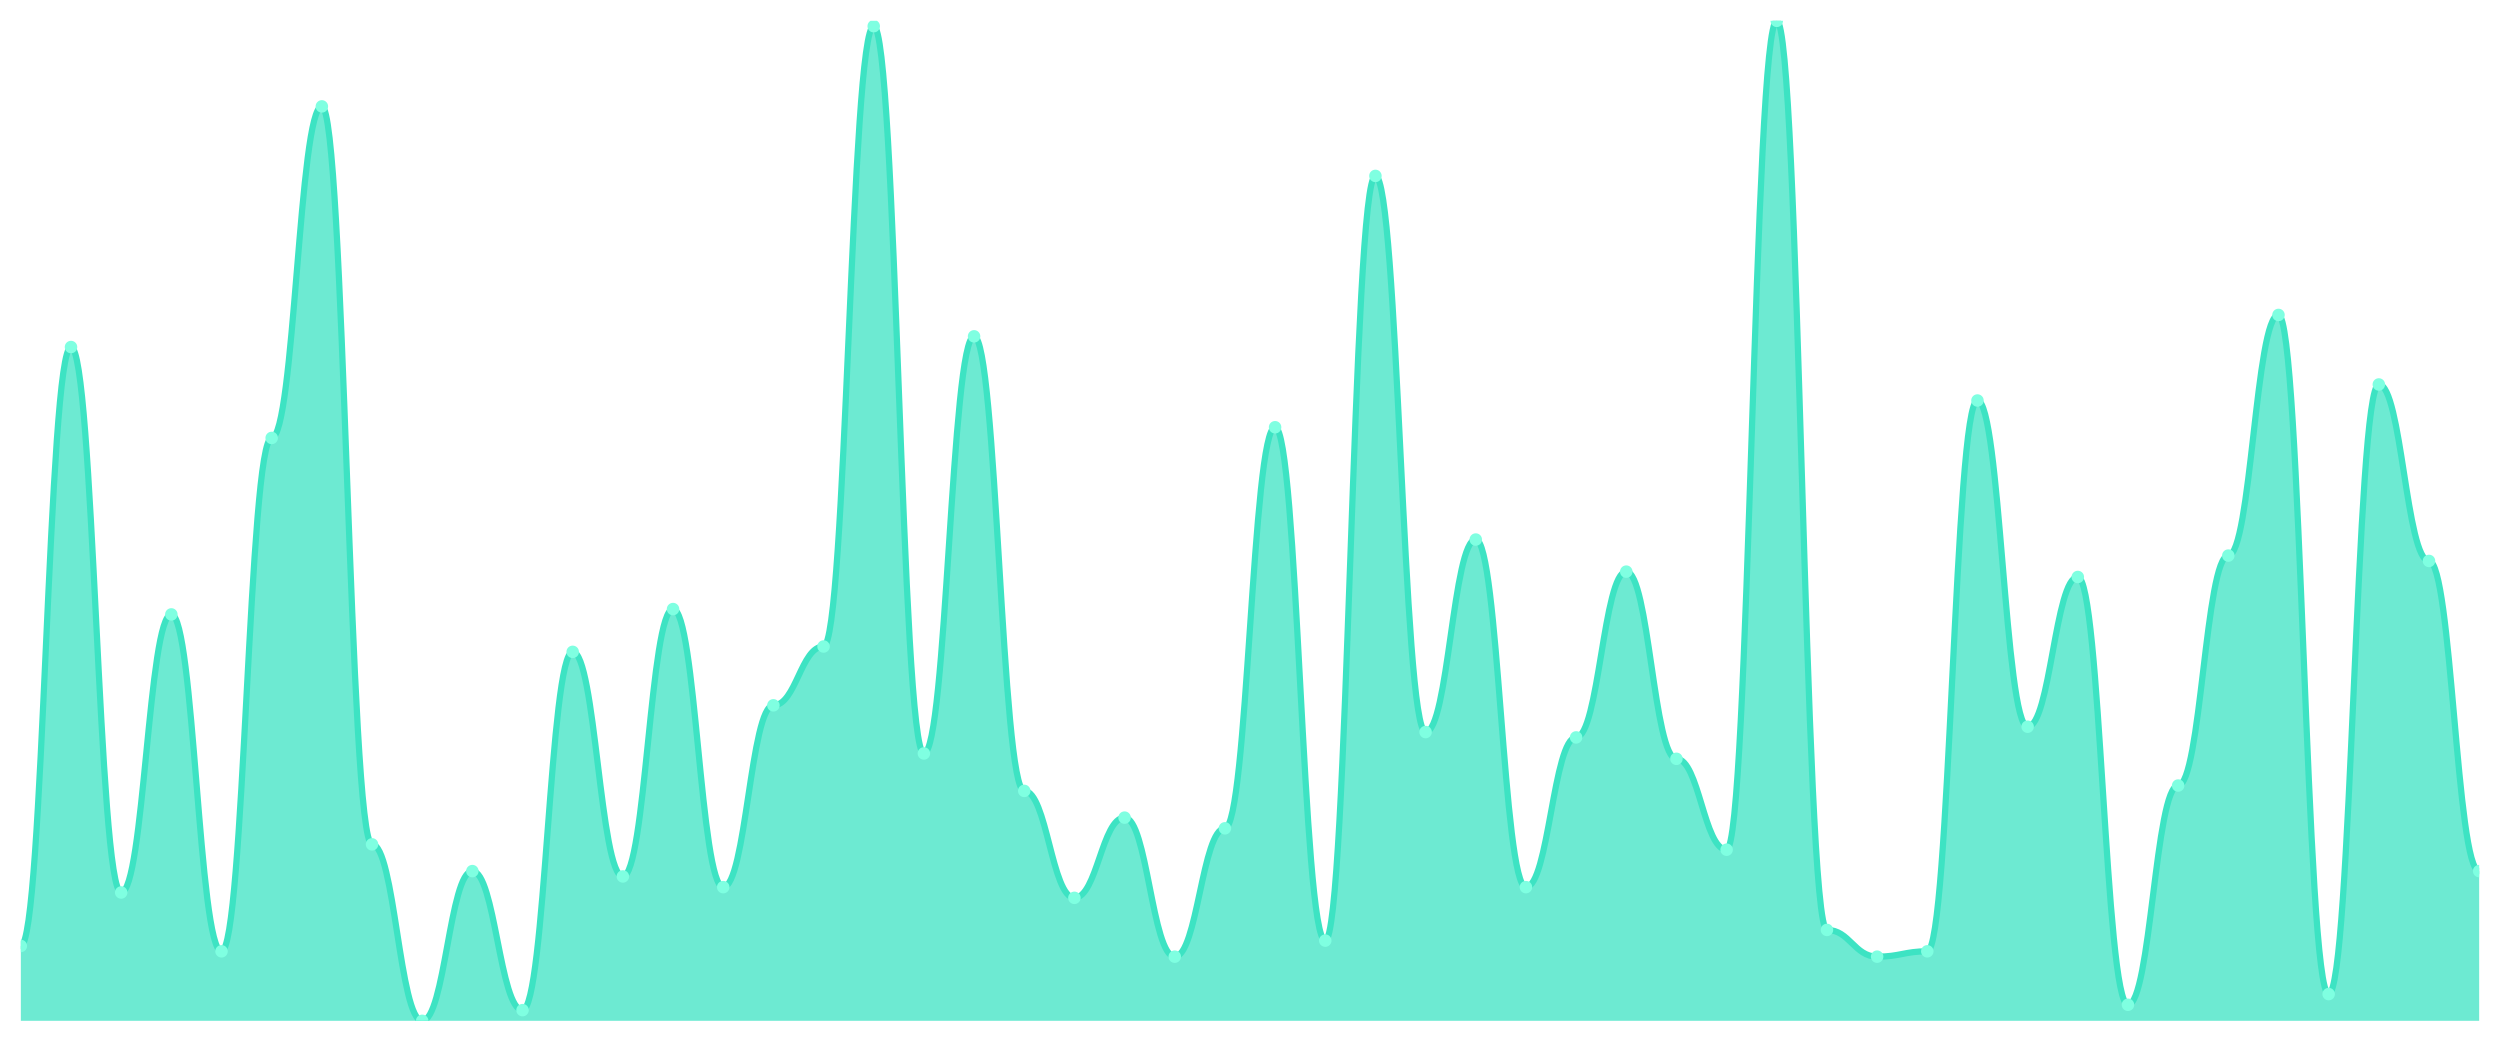
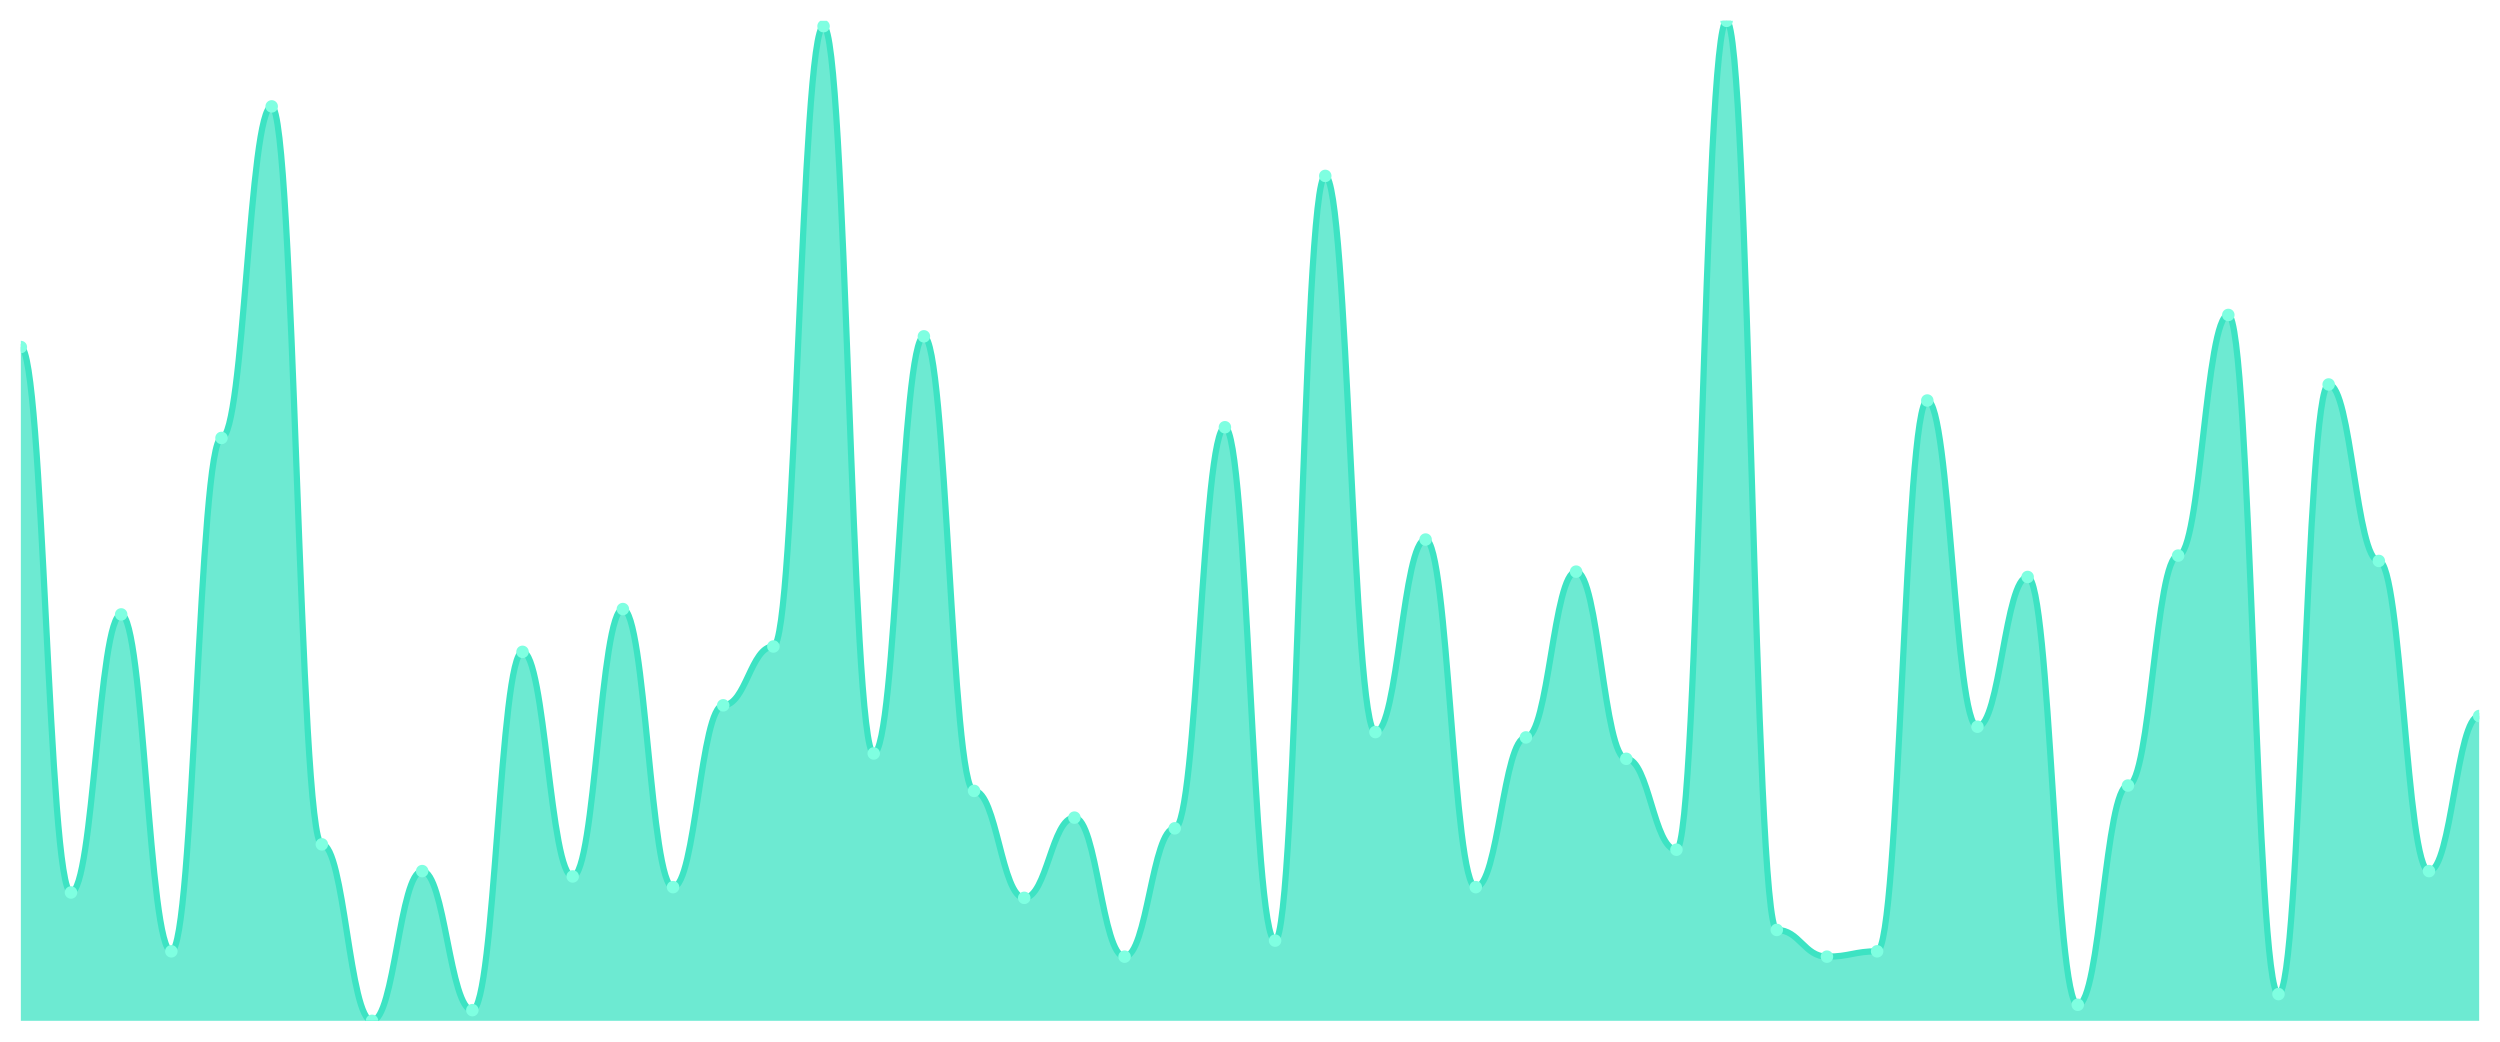
<svg xmlns="http://www.w3.org/2000/svg" viewBox="0 0 1200 500" width="1200" height="500">
  <defs>
    <clipPath id="c">
      <rect x="10" y="10" width="1180" height="480" />
    </clipPath>
  </defs>
  <rect width="1200" height="500" fill="none" />
  <g clip-path="url(#c)">
-     <path d="M 10,490 L 10,454.064 C 20.837,454.064 23.245,166.578 34.082,166.578 C 44.918,166.578 47.327,428.396 58.163,428.396 C 69,428.396 71.408,294.92 82.245,294.92 C 93.082,294.92 95.49,456.631 106.327,456.631 C 117.163,456.631 119.571,210.214 130.408,210.214 C 141.245,210.214 143.653,51.07 154.49,51.07 C 165.327,51.07 167.735,405.294 178.571,405.294 C 189.408,405.294 191.816,490 202.653,490 C 213.49,490 215.898,418.128 226.735,418.128 C 237.571,418.128 239.98,484.866 250.816,484.866 C 261.653,484.866 264.061,312.888 274.898,312.888 C 285.735,312.888 288.143,420.695 298.98,420.695 C 309.816,420.695 312.224,292.353 323.061,292.353 C 333.898,292.353 336.306,425.829 347.143,425.829 C 357.98,425.829 360.388,338.556 371.224,338.556 C 382.061,338.556 384.469,310.321 395.306,310.321 C 406.143,310.321 408.551,12.567 419.388,12.567 C 430.224,12.567 432.633,361.658 443.469,361.658 C 454.306,361.658 456.714,161.444 467.551,161.444 C 478.388,161.444 480.796,379.626 491.633,379.626 C 502.469,379.626 504.878,430.963 515.714,430.963 C 526.551,430.963 528.959,392.46 539.796,392.46 C 550.633,392.46 553.041,459.198 563.878,459.198 C 574.714,459.198 577.122,397.594 587.959,397.594 C 598.796,397.594 601.204,205.08 612.041,205.08 C 622.878,205.08 625.286,451.497 636.122,451.497 C 646.959,451.497 649.367,84.439 660.204,84.439 C 671.041,84.439 673.449,351.39 684.286,351.39 C 695.122,351.39 697.531,258.984 708.367,258.984 C 719.204,258.984 721.612,425.829 732.449,425.829 C 743.286,425.829 745.694,353.957 756.531,353.957 C 767.367,353.957 769.776,274.385 780.612,274.385 C 791.449,274.385 793.857,364.225 804.694,364.225 C 815.531,364.225 817.939,407.861 828.776,407.861 C 839.612,407.861 842.02,10 852.857,10 C 863.694,10 866.102,446.364 876.939,446.364 C 887.776,446.364 890.184,459.198 901.02,459.198 C 911.857,459.198 914.265,456.631 925.102,456.631 C 935.939,456.631 938.347,192.246 949.184,192.246 C 960.02,192.246 962.429,348.824 973.265,348.824 C 984.102,348.824 986.51,276.952 997.347,276.952 C 1008.184,276.952 1010.592,482.299 1021.429,482.299 C 1032.265,482.299 1034.673,377.059 1045.51,377.059 C 1056.347,377.059 1058.755,266.684 1069.592,266.684 C 1080.429,266.684 1082.837,151.176 1093.673,151.176 C 1104.51,151.176 1106.918,477.166 1117.755,477.166 C 1128.592,477.166 1131,184.545 1141.837,184.545 C 1152.673,184.545 1155.082,269.251 1165.918,269.251 C 1176.755,269.251 1179.163,418.128 1190,418.128 L 1190,490 Z" fill="rgba(61,227,195,0.75)" />
-     <path d="M 10,454.064 C 20.837,454.064 23.245,166.578 34.082,166.578 C 44.918,166.578 47.327,428.396 58.163,428.396 C 69,428.396 71.408,294.92 82.245,294.92 C 93.082,294.92 95.49,456.631 106.327,456.631 C 117.163,456.631 119.571,210.214 130.408,210.214 C 141.245,210.214 143.653,51.07 154.49,51.07 C 165.327,51.07 167.735,405.294 178.571,405.294 C 189.408,405.294 191.816,490 202.653,490 C 213.49,490 215.898,418.128 226.735,418.128 C 237.571,418.128 239.98,484.866 250.816,484.866 C 261.653,484.866 264.061,312.888 274.898,312.888 C 285.735,312.888 288.143,420.695 298.98,420.695 C 309.816,420.695 312.224,292.353 323.061,292.353 C 333.898,292.353 336.306,425.829 347.143,425.829 C 357.98,425.829 360.388,338.556 371.224,338.556 C 382.061,338.556 384.469,310.321 395.306,310.321 C 406.143,310.321 408.551,12.567 419.388,12.567 C 430.224,12.567 432.633,361.658 443.469,361.658 C 454.306,361.658 456.714,161.444 467.551,161.444 C 478.388,161.444 480.796,379.626 491.633,379.626 C 502.469,379.626 504.878,430.963 515.714,430.963 C 526.551,430.963 528.959,392.46 539.796,392.46 C 550.633,392.46 553.041,459.198 563.878,459.198 C 574.714,459.198 577.122,397.594 587.959,397.594 C 598.796,397.594 601.204,205.08 612.041,205.08 C 622.878,205.08 625.286,451.497 636.122,451.497 C 646.959,451.497 649.367,84.439 660.204,84.439 C 671.041,84.439 673.449,351.39 684.286,351.39 C 695.122,351.39 697.531,258.984 708.367,258.984 C 719.204,258.984 721.612,425.829 732.449,425.829 C 743.286,425.829 745.694,353.957 756.531,353.957 C 767.367,353.957 769.776,274.385 780.612,274.385 C 791.449,274.385 793.857,364.225 804.694,364.225 C 815.531,364.225 817.939,407.861 828.776,407.861 C 839.612,407.861 842.02,10 852.857,10 C 863.694,10 866.102,446.364 876.939,446.364 C 887.776,446.364 890.184,459.198 901.02,459.198 C 911.857,459.198 914.265,456.631 925.102,456.631 C 935.939,456.631 938.347,192.246 949.184,192.246 C 960.02,192.246 962.429,348.824 973.265,348.824 C 984.102,348.824 986.51,276.952 997.347,276.952 C 1008.184,276.952 1010.592,482.299 1021.429,482.299 C 1032.265,482.299 1034.673,377.059 1045.51,377.059 C 1056.347,377.059 1058.755,266.684 1069.592,266.684 C 1080.429,266.684 1082.837,151.176 1093.673,151.176 C 1104.51,151.176 1106.918,477.166 1117.755,477.166 C 1128.592,477.166 1131,184.545 1141.837,184.545 C 1152.673,184.545 1155.082,269.251 1165.918,269.251 C 1176.755,269.251 1179.163,418.128 1190,418.128" fill="none" stroke="#3de3c3" stroke-width="3" stroke-linecap="round" stroke-linejoin="round" />
-     <circle cx="10" cy="454.064" r="3" fill="#7fffe1" />
-     <circle cx="34.082" cy="166.578" r="3" fill="#7fffe1" />
-     <circle cx="58.163" cy="428.396" r="3" fill="#7fffe1" />
-     <circle cx="82.245" cy="294.92" r="3" fill="#7fffe1" />
-     <circle cx="106.327" cy="456.631" r="3" fill="#7fffe1" />
-     <circle cx="130.408" cy="210.214" r="3" fill="#7fffe1" />
-     <circle cx="154.49" cy="51.07" r="3" fill="#7fffe1" />
-     <circle cx="178.571" cy="405.294" r="3" fill="#7fffe1" />
-     <circle cx="202.653" cy="490" r="3" fill="#7fffe1" />
-     <circle cx="226.735" cy="418.128" r="3" fill="#7fffe1" />
-     <circle cx="250.816" cy="484.866" r="3" fill="#7fffe1" />
-     <circle cx="274.898" cy="312.888" r="3" fill="#7fffe1" />
-     <circle cx="298.98" cy="420.695" r="3" fill="#7fffe1" />
-     <circle cx="323.061" cy="292.353" r="3" fill="#7fffe1" />
-     <circle cx="347.143" cy="425.829" r="3" fill="#7fffe1" />
-     <circle cx="371.224" cy="338.556" r="3" fill="#7fffe1" />
-     <circle cx="395.306" cy="310.321" r="3" fill="#7fffe1" />
-     <circle cx="419.388" cy="12.567" r="3" fill="#7fffe1" />
-     <circle cx="443.469" cy="361.658" r="3" fill="#7fffe1" />
-     <circle cx="467.551" cy="161.444" r="3" fill="#7fffe1" />
-     <circle cx="491.633" cy="379.626" r="3" fill="#7fffe1" />
-     <circle cx="515.714" cy="430.963" r="3" fill="#7fffe1" />
-     <circle cx="539.796" cy="392.46" r="3" fill="#7fffe1" />
-     <circle cx="563.878" cy="459.198" r="3" fill="#7fffe1" />
-     <circle cx="587.959" cy="397.594" r="3" fill="#7fffe1" />
-     <circle cx="612.041" cy="205.08" r="3" fill="#7fffe1" />
-     <circle cx="636.122" cy="451.497" r="3" fill="#7fffe1" />
-     <circle cx="660.204" cy="84.439" r="3" fill="#7fffe1" />
-     <circle cx="684.286" cy="351.39" r="3" fill="#7fffe1" />
-     <circle cx="708.367" cy="258.984" r="3" fill="#7fffe1" />
-     <circle cx="732.449" cy="425.829" r="3" fill="#7fffe1" />
-     <circle cx="756.531" cy="353.957" r="3" fill="#7fffe1" />
-     <circle cx="780.612" cy="274.385" r="3" fill="#7fffe1" />
-     <circle cx="804.694" cy="364.225" r="3" fill="#7fffe1" />
-     <circle cx="828.776" cy="407.861" r="3" fill="#7fffe1" />
-     <circle cx="852.857" cy="10" r="3" fill="#7fffe1" />
-     <circle cx="876.939" cy="446.364" r="3" fill="#7fffe1" />
-     <circle cx="901.02" cy="459.198" r="3" fill="#7fffe1" />
-     <circle cx="925.102" cy="456.631" r="3" fill="#7fffe1" />
-     <circle cx="949.184" cy="192.246" r="3" fill="#7fffe1" />
-     <circle cx="973.265" cy="348.824" r="3" fill="#7fffe1" />
-     <circle cx="997.347" cy="276.952" r="3" fill="#7fffe1" />
-     <circle cx="1021.429" cy="482.299" r="3" fill="#7fffe1" />
-     <circle cx="1045.51" cy="377.059" r="3" fill="#7fffe1" />
-     <circle cx="1069.592" cy="266.684" r="3" fill="#7fffe1" />
-     <circle cx="1093.673" cy="151.176" r="3" fill="#7fffe1" />
-     <circle cx="1117.755" cy="477.166" r="3" fill="#7fffe1" />
-     <circle cx="1141.837" cy="184.545" r="3" fill="#7fffe1" />
-     <circle cx="1165.918" cy="269.251" r="3" fill="#7fffe1" />
-     <circle cx="1190" cy="418.128" r="3" fill="#7fffe1" />
+     <path d="M 10,490 L 10,166.578 C 20.837,166.578 23.245,428.396 34.082,428.396 C 44.918,428.396 47.327,294.92 58.163,294.92 C 69,294.92 71.408,456.631 82.245,456.631 C 93.082,456.631 95.49,210.214 106.327,210.214 C 117.163,210.214 119.571,51.07 130.408,51.07 C 141.245,51.07 143.653,405.294 154.49,405.294 C 165.327,405.294 167.735,490 178.571,490 C 189.408,490 191.816,418.128 202.653,418.128 C 213.49,418.128 215.898,484.866 226.735,484.866 C 237.571,484.866 239.98,312.888 250.816,312.888 C 261.653,312.888 264.061,420.695 274.898,420.695 C 285.735,420.695 288.143,292.353 298.98,292.353 C 309.816,292.353 312.224,425.829 323.061,425.829 C 333.898,425.829 336.306,338.556 347.143,338.556 C 357.98,338.556 360.388,310.321 371.224,310.321 C 382.061,310.321 384.469,12.567 395.306,12.567 C 406.143,12.567 408.551,361.658 419.388,361.658 C 430.224,361.658 432.633,161.444 443.469,161.444 C 454.306,161.444 456.714,379.626 467.551,379.626 C 478.388,379.626 480.796,430.963 491.633,430.963 C 502.469,430.963 504.878,392.46 515.714,392.46 C 526.551,392.46 528.959,459.198 539.796,459.198 C 550.633,459.198 553.041,397.594 563.878,397.594 C 574.714,397.594 577.122,205.08 587.959,205.08 C 598.796,205.08 601.204,451.497 612.041,451.497 C 622.878,451.497 625.286,84.439 636.122,84.439 C 646.959,84.439 649.367,351.39 660.204,351.39 C 671.041,351.39 673.449,258.984 684.286,258.984 C 695.122,258.984 697.531,425.829 708.367,425.829 C 719.204,425.829 721.612,353.957 732.449,353.957 C 743.286,353.957 745.694,274.385 756.531,274.385 C 767.367,274.385 769.776,364.225 780.612,364.225 C 791.449,364.225 793.857,407.861 804.694,407.861 C 815.531,407.861 817.939,10 828.776,10 C 839.612,10 842.02,446.364 852.857,446.364 C 863.694,446.364 866.102,459.198 876.939,459.198 C 887.776,459.198 890.184,456.631 901.02,456.631 C 911.857,456.631 914.265,192.246 925.102,192.246 C 935.939,192.246 938.347,348.824 949.184,348.824 C 960.02,348.824 962.429,276.952 973.265,276.952 C 984.102,276.952 986.51,482.299 997.347,482.299 C 1008.184,482.299 1010.592,377.059 1021.429,377.059 C 1032.265,377.059 1034.673,266.684 1045.51,266.684 C 1056.347,266.684 1058.755,151.176 1069.592,151.176 C 1080.429,151.176 1082.837,477.166 1093.673,477.166 C 1104.51,477.166 1106.918,184.545 1117.755,184.545 C 1128.592,184.545 1131,269.251 1141.837,269.251 C 1152.673,269.251 1155.082,418.128 1165.918,418.128 C 1176.755,418.128 1179.163,343.69 1190,343.69 L 1190,490 Z" fill="rgba(61,227,195,0.75)" />
+     <path d="M 10,166.578 C 20.837,166.578 23.245,428.396 34.082,428.396 C 44.918,428.396 47.327,294.92 58.163,294.92 C 69,294.92 71.408,456.631 82.245,456.631 C 93.082,456.631 95.49,210.214 106.327,210.214 C 117.163,210.214 119.571,51.07 130.408,51.07 C 141.245,51.07 143.653,405.294 154.49,405.294 C 165.327,405.294 167.735,490 178.571,490 C 189.408,490 191.816,418.128 202.653,418.128 C 213.49,418.128 215.898,484.866 226.735,484.866 C 237.571,484.866 239.98,312.888 250.816,312.888 C 261.653,312.888 264.061,420.695 274.898,420.695 C 285.735,420.695 288.143,292.353 298.98,292.353 C 309.816,292.353 312.224,425.829 323.061,425.829 C 333.898,425.829 336.306,338.556 347.143,338.556 C 357.98,338.556 360.388,310.321 371.224,310.321 C 382.061,310.321 384.469,12.567 395.306,12.567 C 406.143,12.567 408.551,361.658 419.388,361.658 C 430.224,361.658 432.633,161.444 443.469,161.444 C 454.306,161.444 456.714,379.626 467.551,379.626 C 478.388,379.626 480.796,430.963 491.633,430.963 C 502.469,430.963 504.878,392.46 515.714,392.46 C 526.551,392.46 528.959,459.198 539.796,459.198 C 550.633,459.198 553.041,397.594 563.878,397.594 C 574.714,397.594 577.122,205.08 587.959,205.08 C 598.796,205.08 601.204,451.497 612.041,451.497 C 622.878,451.497 625.286,84.439 636.122,84.439 C 646.959,84.439 649.367,351.39 660.204,351.39 C 671.041,351.39 673.449,258.984 684.286,258.984 C 695.122,258.984 697.531,425.829 708.367,425.829 C 719.204,425.829 721.612,353.957 732.449,353.957 C 743.286,353.957 745.694,274.385 756.531,274.385 C 767.367,274.385 769.776,364.225 780.612,364.225 C 791.449,364.225 793.857,407.861 804.694,407.861 C 815.531,407.861 817.939,10 828.776,10 C 839.612,10 842.02,446.364 852.857,446.364 C 863.694,446.364 866.102,459.198 876.939,459.198 C 887.776,459.198 890.184,456.631 901.02,456.631 C 911.857,456.631 914.265,192.246 925.102,192.246 C 935.939,192.246 938.347,348.824 949.184,348.824 C 960.02,348.824 962.429,276.952 973.265,276.952 C 984.102,276.952 986.51,482.299 997.347,482.299 C 1008.184,482.299 1010.592,377.059 1021.429,377.059 C 1032.265,377.059 1034.673,266.684 1045.51,266.684 C 1056.347,266.684 1058.755,151.176 1069.592,151.176 C 1080.429,151.176 1082.837,477.166 1093.673,477.166 C 1104.51,477.166 1106.918,184.545 1117.755,184.545 C 1128.592,184.545 1131,269.251 1141.837,269.251 C 1152.673,269.251 1155.082,418.128 1165.918,418.128 C 1176.755,418.128 1179.163,343.69 1190,343.69" fill="none" stroke="#3de3c3" stroke-width="3" stroke-linecap="round" stroke-linejoin="round" />
+     <circle cx="10" cy="166.578" r="3" fill="#7fffe1" />
+     <circle cx="34.082" cy="428.396" r="3" fill="#7fffe1" />
+     <circle cx="58.163" cy="294.92" r="3" fill="#7fffe1" />
+     <circle cx="82.245" cy="456.631" r="3" fill="#7fffe1" />
+     <circle cx="106.327" cy="210.214" r="3" fill="#7fffe1" />
+     <circle cx="130.408" cy="51.07" r="3" fill="#7fffe1" />
+     <circle cx="154.49" cy="405.294" r="3" fill="#7fffe1" />
+     <circle cx="178.571" cy="490" r="3" fill="#7fffe1" />
+     <circle cx="202.653" cy="418.128" r="3" fill="#7fffe1" />
+     <circle cx="226.735" cy="484.866" r="3" fill="#7fffe1" />
+     <circle cx="250.816" cy="312.888" r="3" fill="#7fffe1" />
+     <circle cx="274.898" cy="420.695" r="3" fill="#7fffe1" />
+     <circle cx="298.98" cy="292.353" r="3" fill="#7fffe1" />
+     <circle cx="323.061" cy="425.829" r="3" fill="#7fffe1" />
+     <circle cx="347.143" cy="338.556" r="3" fill="#7fffe1" />
+     <circle cx="371.224" cy="310.321" r="3" fill="#7fffe1" />
+     <circle cx="395.306" cy="12.567" r="3" fill="#7fffe1" />
+     <circle cx="419.388" cy="361.658" r="3" fill="#7fffe1" />
+     <circle cx="443.469" cy="161.444" r="3" fill="#7fffe1" />
+     <circle cx="467.551" cy="379.626" r="3" fill="#7fffe1" />
+     <circle cx="491.633" cy="430.963" r="3" fill="#7fffe1" />
+     <circle cx="515.714" cy="392.46" r="3" fill="#7fffe1" />
+     <circle cx="539.796" cy="459.198" r="3" fill="#7fffe1" />
+     <circle cx="563.878" cy="397.594" r="3" fill="#7fffe1" />
+     <circle cx="587.959" cy="205.08" r="3" fill="#7fffe1" />
+     <circle cx="612.041" cy="451.497" r="3" fill="#7fffe1" />
+     <circle cx="636.122" cy="84.439" r="3" fill="#7fffe1" />
+     <circle cx="660.204" cy="351.39" r="3" fill="#7fffe1" />
+     <circle cx="684.286" cy="258.984" r="3" fill="#7fffe1" />
+     <circle cx="708.367" cy="425.829" r="3" fill="#7fffe1" />
+     <circle cx="732.449" cy="353.957" r="3" fill="#7fffe1" />
+     <circle cx="756.531" cy="274.385" r="3" fill="#7fffe1" />
+     <circle cx="780.612" cy="364.225" r="3" fill="#7fffe1" />
+     <circle cx="804.694" cy="407.861" r="3" fill="#7fffe1" />
+     <circle cx="828.776" cy="10" r="3" fill="#7fffe1" />
+     <circle cx="852.857" cy="446.364" r="3" fill="#7fffe1" />
+     <circle cx="876.939" cy="459.198" r="3" fill="#7fffe1" />
+     <circle cx="901.02" cy="456.631" r="3" fill="#7fffe1" />
+     <circle cx="925.102" cy="192.246" r="3" fill="#7fffe1" />
+     <circle cx="949.184" cy="348.824" r="3" fill="#7fffe1" />
+     <circle cx="973.265" cy="276.952" r="3" fill="#7fffe1" />
+     <circle cx="997.347" cy="482.299" r="3" fill="#7fffe1" />
+     <circle cx="1021.429" cy="377.059" r="3" fill="#7fffe1" />
+     <circle cx="1045.51" cy="266.684" r="3" fill="#7fffe1" />
+     <circle cx="1069.592" cy="151.176" r="3" fill="#7fffe1" />
+     <circle cx="1093.673" cy="477.166" r="3" fill="#7fffe1" />
+     <circle cx="1117.755" cy="184.545" r="3" fill="#7fffe1" />
+     <circle cx="1141.837" cy="269.251" r="3" fill="#7fffe1" />
+     <circle cx="1165.918" cy="418.128" r="3" fill="#7fffe1" />
+     <circle cx="1190" cy="343.69" r="3" fill="#7fffe1" />
  </g>
</svg>
